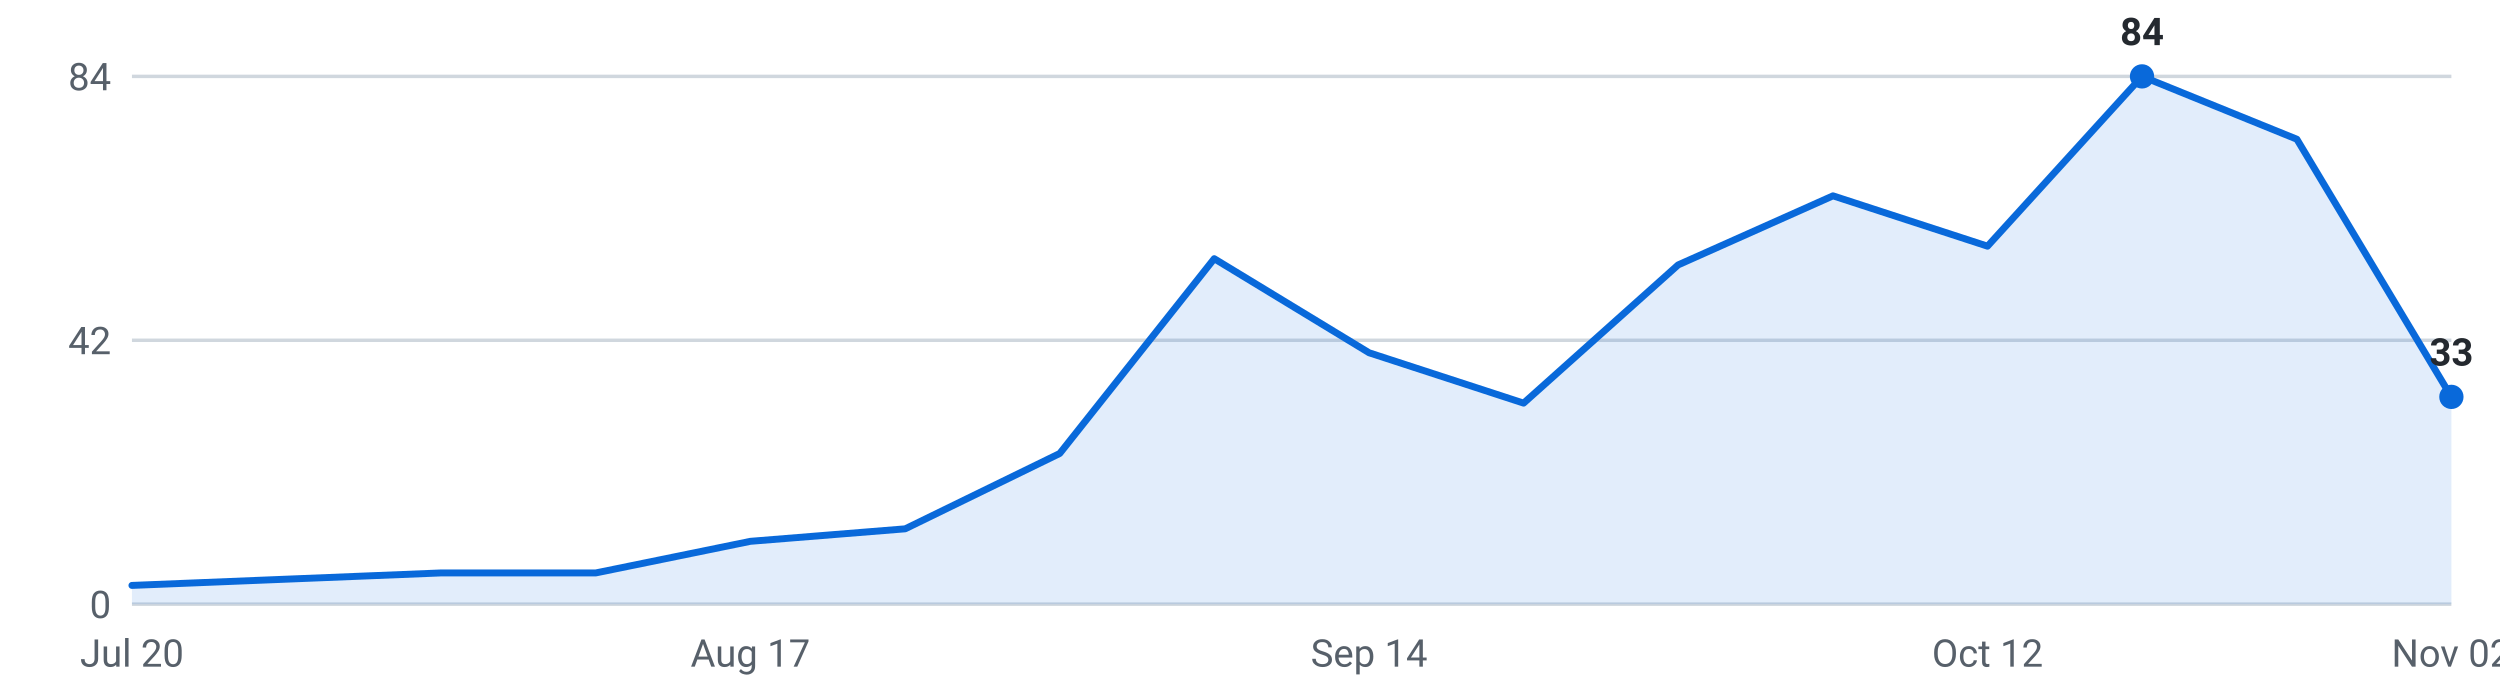
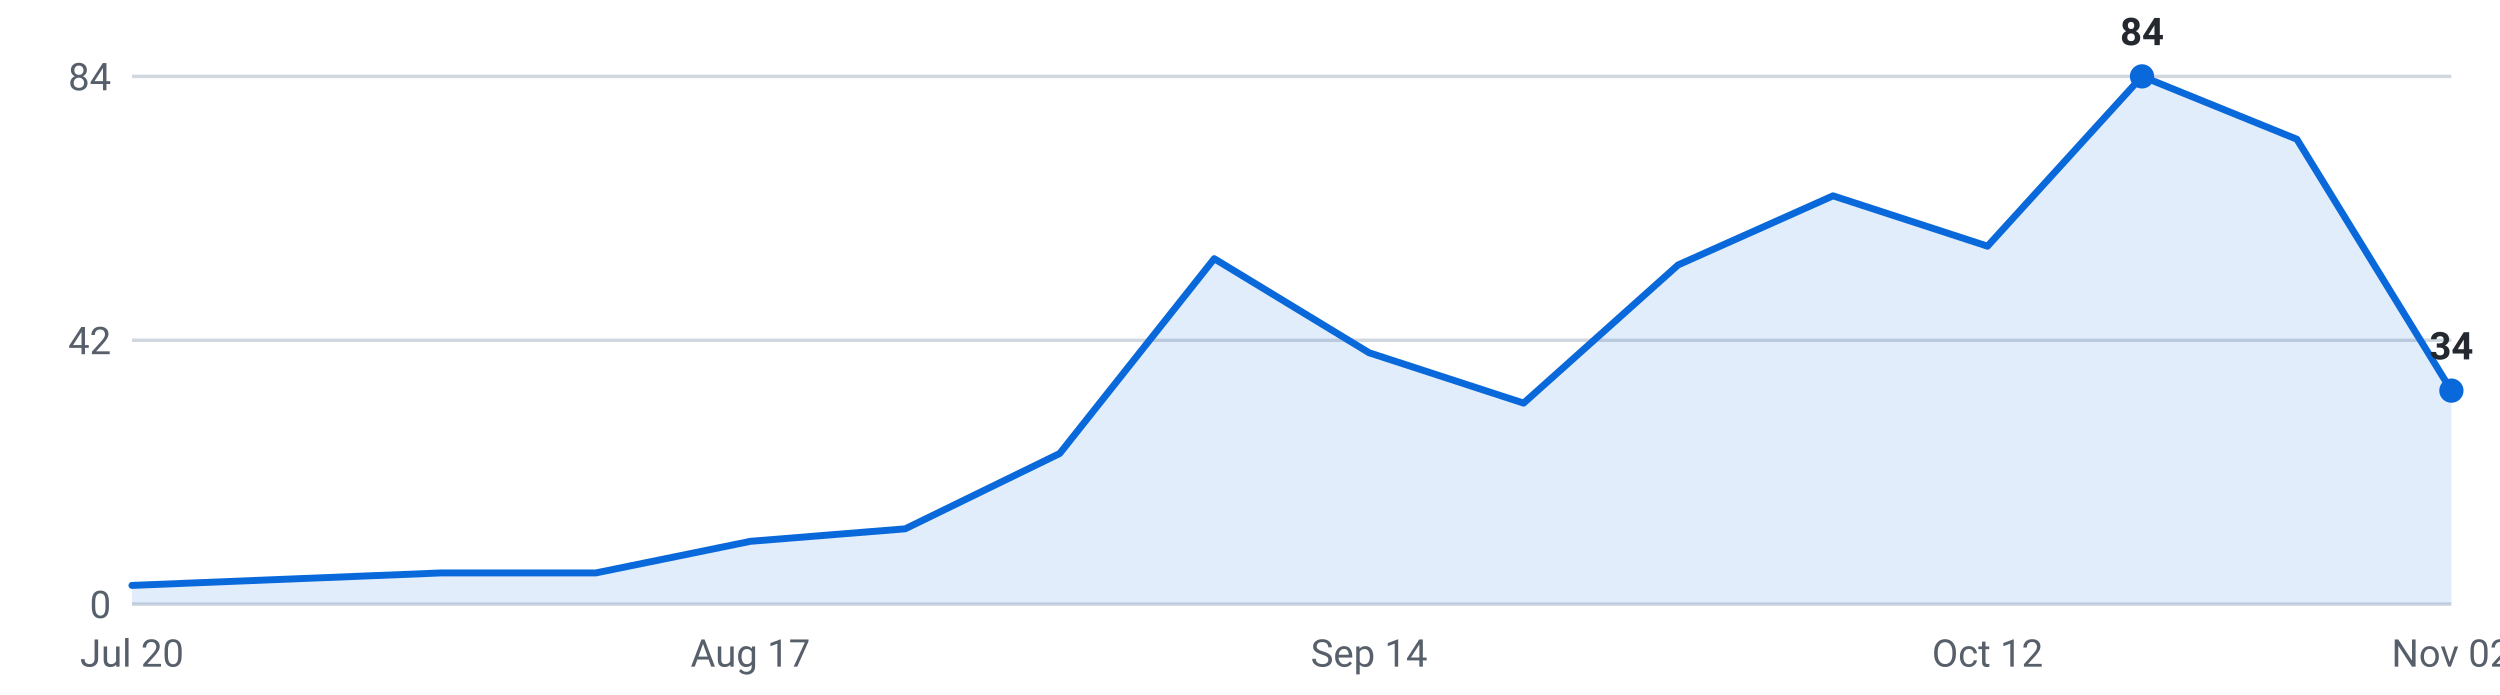
<svg xmlns="http://www.w3.org/2000/svg" viewBox="0 0 720 200" width="720" height="200" role="img" aria-label="Internships posted per week, last 16 weeks">
  <g font-family="-apple-system,Segoe UI,Roboto,sans-serif" font-size="11">
    <line x1="38" y1="174.0" x2="706" y2="174.0" stroke="#d0d7de" stroke-width="1" />
    <text x="32" y="178.0" text-anchor="end" fill="#57606a">0</text>
    <line x1="38" y1="98.0" x2="706" y2="98.0" stroke="#d0d7de" stroke-width="1" />
    <text x="32" y="102.0" text-anchor="end" fill="#57606a">42</text>
    <line x1="38" y1="22.0" x2="706" y2="22.0" stroke="#d0d7de" stroke-width="1" />
    <text x="32" y="26.0" text-anchor="end" fill="#57606a">84</text>
-     <path d="M38.0,174 L38.0,168.6 L82.5,166.8 L127.1,165.0 L171.6,165.0 L216.1,155.9 L260.7,152.3 L305.2,130.6 L349.7,74.5 L394.3,101.6 L438.8,116.1 L483.3,76.3 L527.9,56.4 L572.4,70.9 L616.9,22.0 L661.5,40.1 L706.0,114.3 L706.0,174 Z" fill="#0969da" fill-opacity="0.12" />
-     <polyline points="38.0,168.6 82.5,166.8 127.1,165.0 171.6,165.0 216.1,155.9 260.7,152.3 305.2,130.6 349.7,74.5 394.3,101.6 438.8,116.1 483.3,76.3 527.9,56.4 572.4,70.9 616.9,22.0 661.5,40.1 706.0,114.3" fill="none" stroke="#0969da" stroke-width="2" stroke-linejoin="round" stroke-linecap="round" />
+     <path d="M38.0,174 L38.0,168.6 L82.5,166.8 L127.1,165.0 L171.6,165.0 L216.1,155.9 L260.7,152.3 L305.2,130.6 L349.7,74.5 L394.3,101.6 L438.8,116.1 L483.3,76.3 L527.9,56.4 L572.4,70.9 L616.9,22.0 L661.5,40.1 L706.0,112.5 L706.0,174 Z" fill="#0969da" fill-opacity="0.12" />
+     <polyline points="38.0,168.6 82.5,166.8 127.1,165.0 171.6,165.0 216.1,155.9 260.7,152.3 305.2,130.6 349.7,74.5 394.3,101.6 438.8,116.1 483.3,76.3 527.9,56.4 572.4,70.9 616.9,22.0 661.5,40.1 706.0,112.5" fill="none" stroke="#0969da" stroke-width="2" stroke-linejoin="round" stroke-linecap="round" />
    <circle cx="616.9" cy="22.0" r="3.5" fill="#0969da" />
    <text x="616.9" y="13.0" text-anchor="middle" fill="#24292f" font-weight="600">84</text>
-     <circle cx="706.0" cy="114.3" r="3.5" fill="#0969da" />
-     <text x="706.0" y="105.3" text-anchor="middle" fill="#24292f" font-weight="600">33</text>
+     <circle cx="706.0" cy="112.5" r="3.5" fill="#0969da" />
+     <text x="706.0" y="103.5" text-anchor="middle" fill="#24292f" font-weight="600">34</text>
    <text x="38.0" y="192" text-anchor="middle" fill="#57606a">Jul 20</text>
    <text x="216.1" y="192" text-anchor="middle" fill="#57606a">Aug 17</text>
    <text x="394.3" y="192" text-anchor="middle" fill="#57606a">Sep 14</text>
    <text x="572.4" y="192" text-anchor="middle" fill="#57606a">Oct 12</text>
    <text x="706.0" y="192" text-anchor="middle" fill="#57606a">Nov 02</text>
  </g>
</svg>
